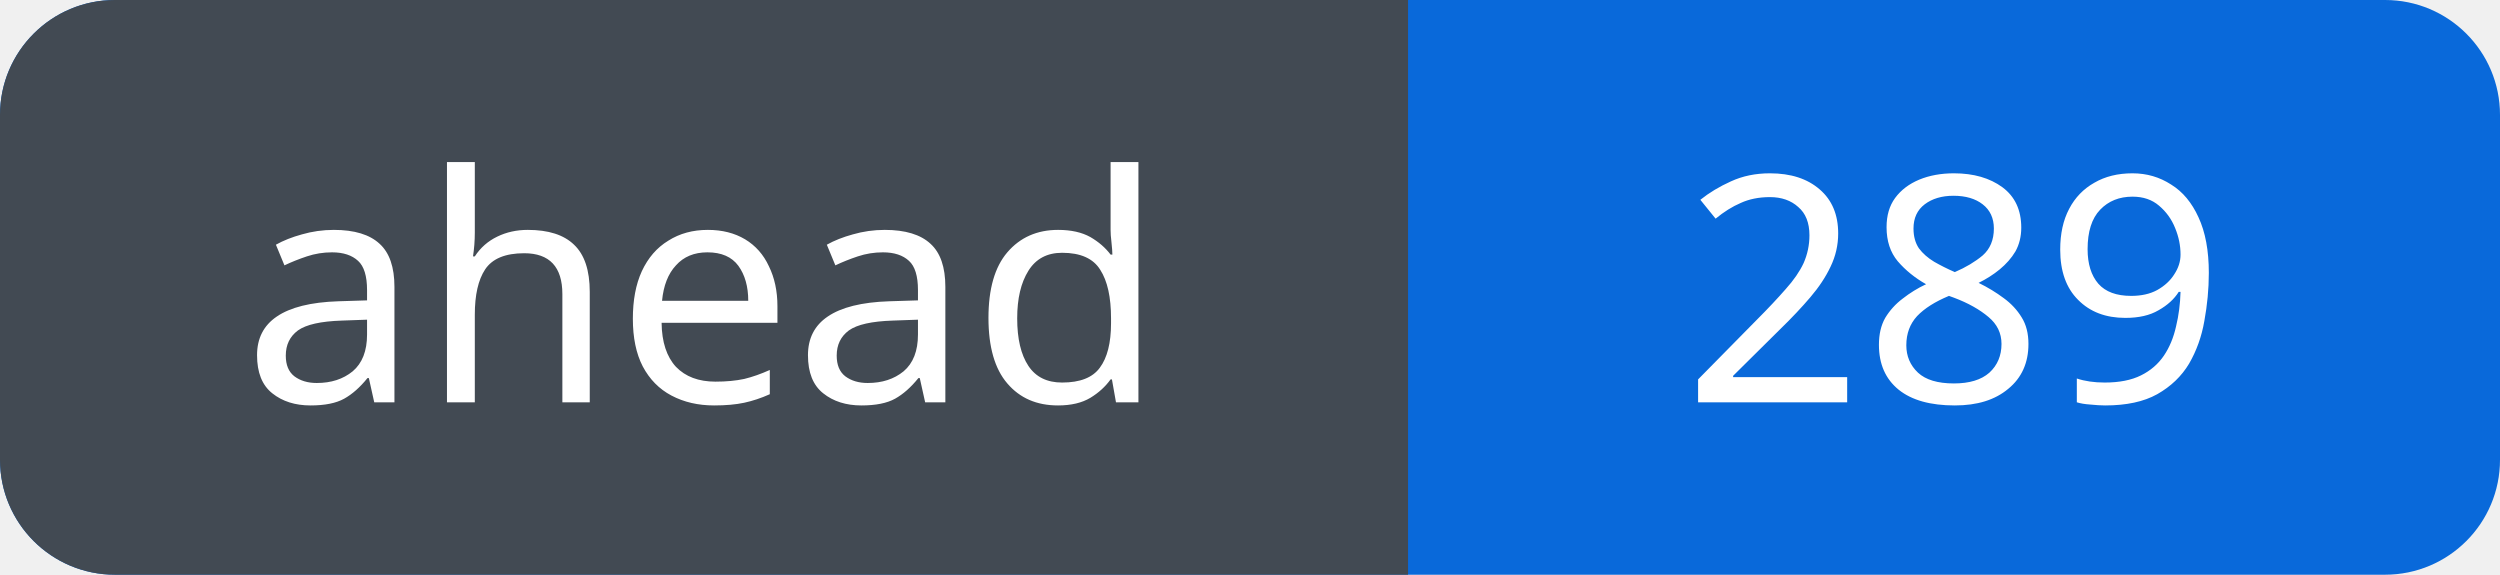
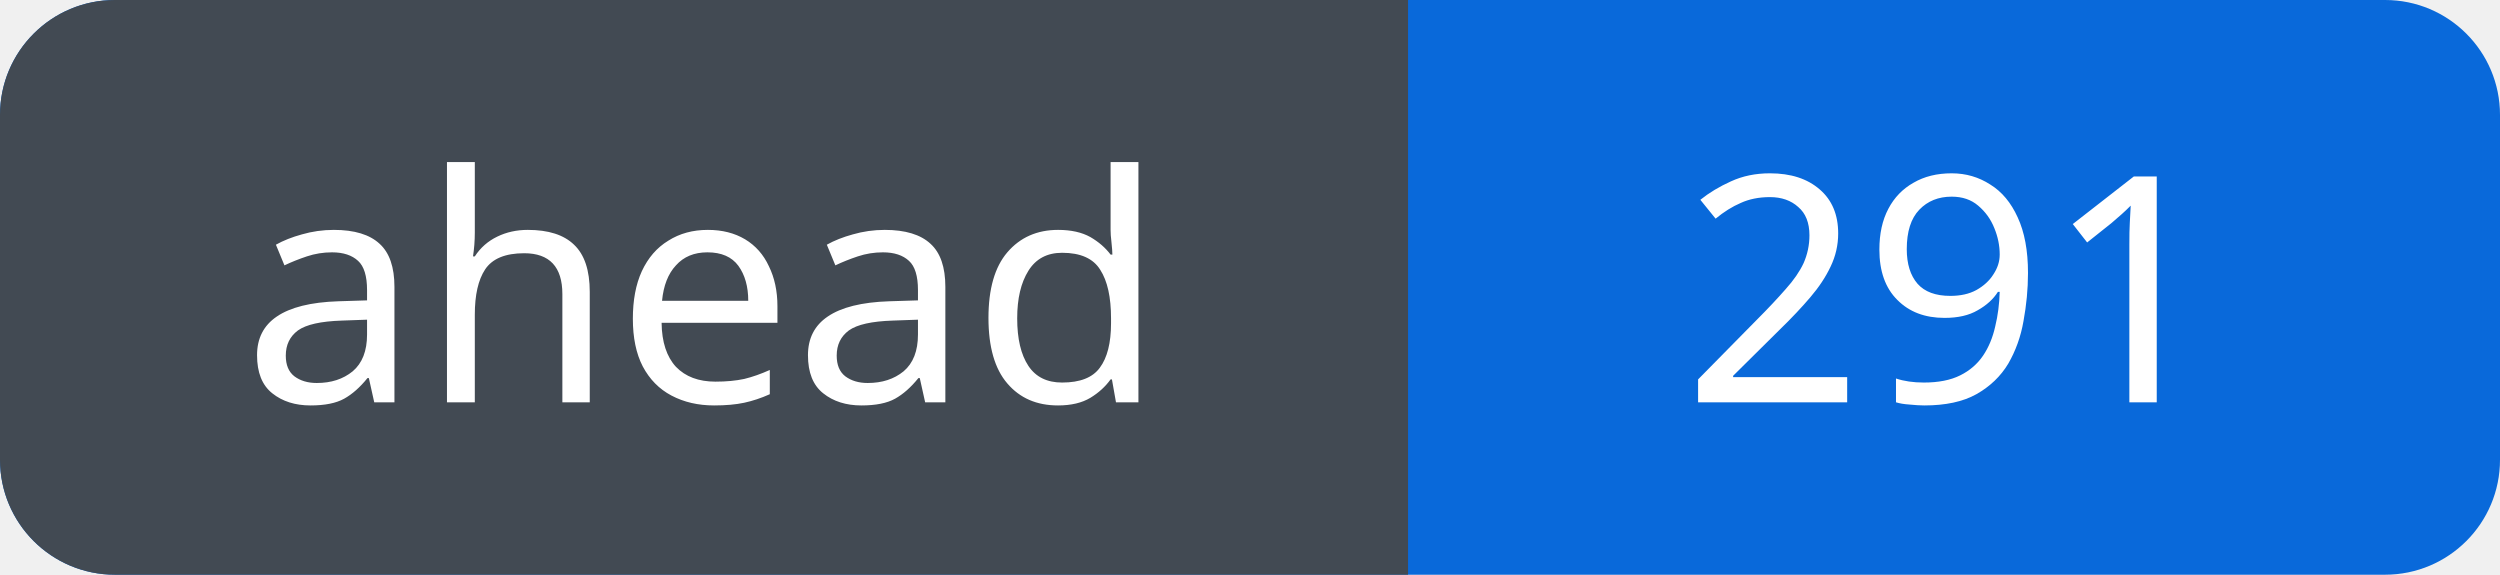
<svg xmlns="http://www.w3.org/2000/svg" width="87" height="20" viewBox="0 0 87 20" role="img" aria-labelledby="title">
  <defs>
    <clipPath id="badge">
      <rect width="87" height="20" rx="4" />
    </clipPath>
  </defs>
  <g clip-path="url(#badge)">
    <rect width="87" height="20" fill="#0969da" />
    <rect width="49" height="20" fill="#424a53" />
  </g>
  <g fill="#fff" font-family="Verdana, sans-serif" font-size="11" text-anchor="middle">
    <text x="24.5" y="14">ahead</text>
-     <text x="68.0" y="14">289</text>
+     <text x="68.0" y="14">291</text>
  </g>
</svg>
